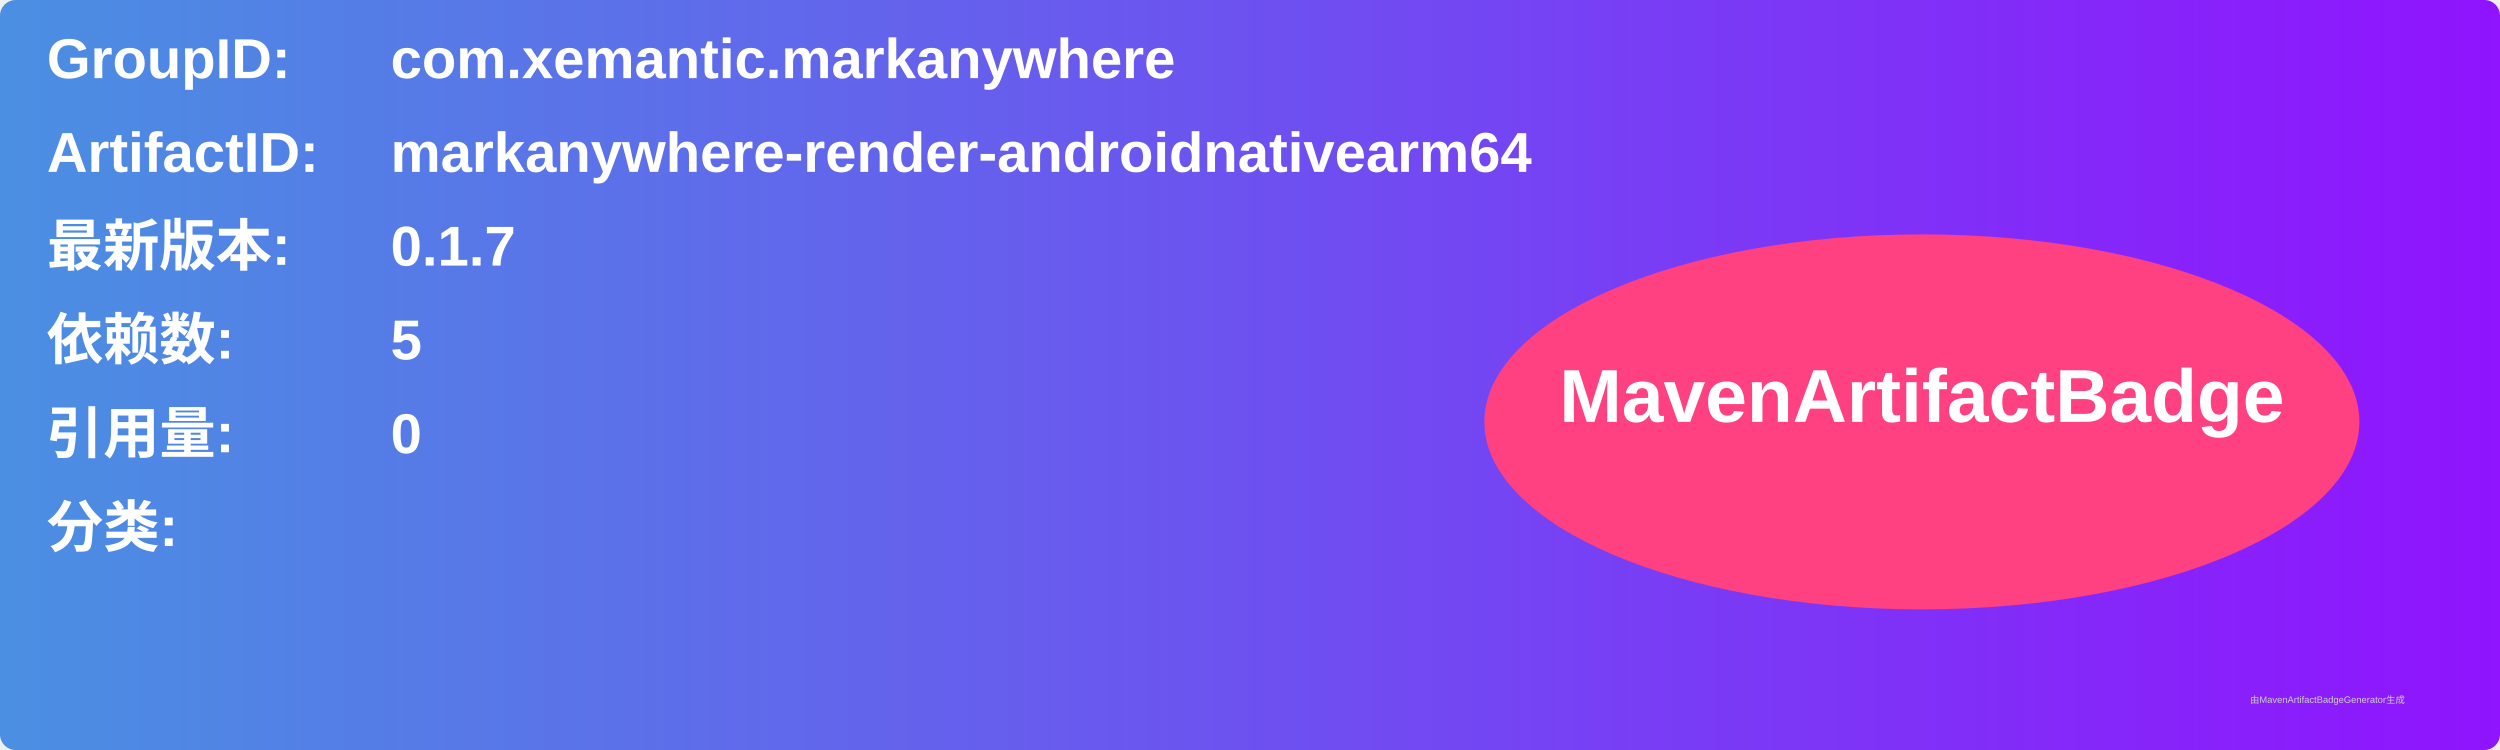
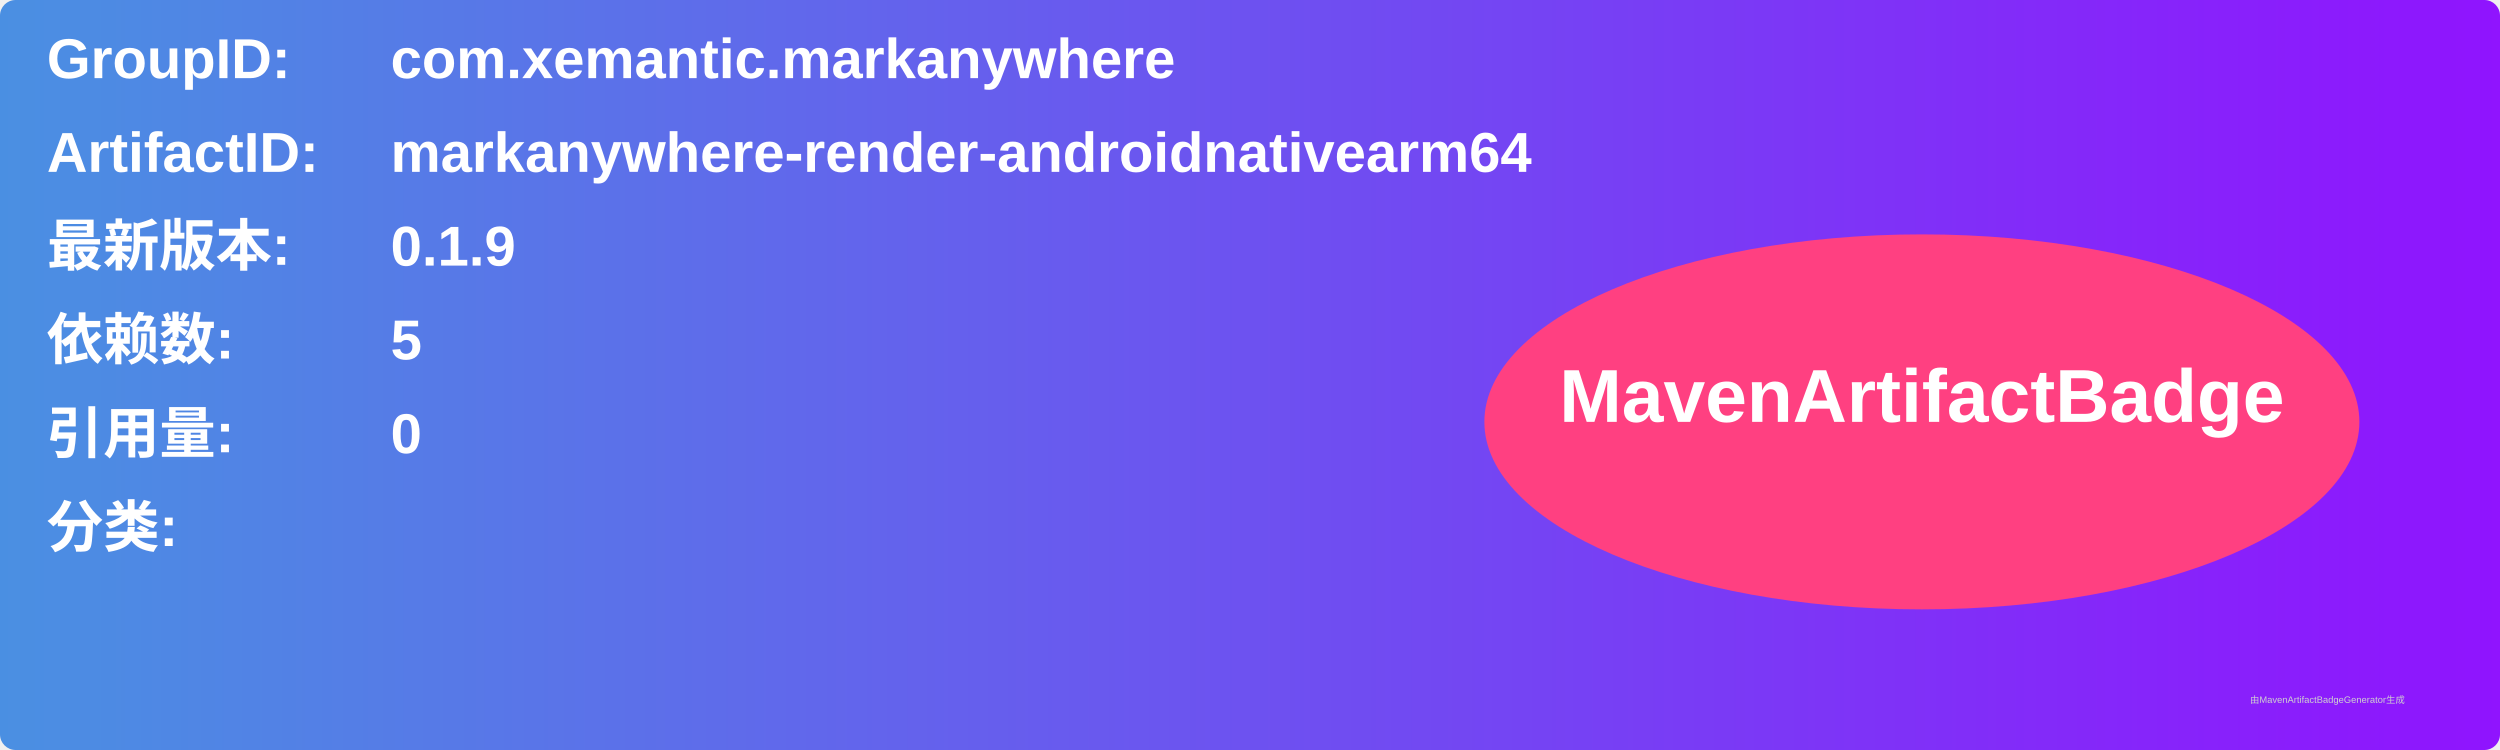
<svg xmlns="http://www.w3.org/2000/svg" width="800" height="240" viewBox="0 0 800 240">
  <linearGradient id="grad" x1="0%" y1="0%" x2="100%" y2="0%">
    <stop offset="0%" stop-color="#4a90e2" />
    <stop offset="100%" stop-color="#9013fe" />
  </linearGradient>
  <rect width="100%" height="100%" rx="5" ry="5" fill="url(#grad)" />
  <g transform="translate(15, 15)">
    <text x="0" y="10" font-family="Arial" font-size="18" fill="white" font-weight="bold" width="260">GroupID:</text>
    <text x="110" y="10" font-family="Arial" font-size="18" fill="white" font-weight="bold" width="460">com.xemantic.markanywhere</text>
    <text x="0" y="40" font-family="Arial" font-size="18" fill="white" font-weight="bold" width="260">ArtifactID:</text>
    <text x="110" y="40" font-family="Arial" font-size="18" fill="white" font-weight="bold" width="460">markanywhere-render-androidnativearm64</text>
    <text x="0" y="70" font-family="Arial" font-size="18" fill="white" font-weight="bold">最新版本:</text>
    <text x="110" y="70" font-family="Arial" font-size="18" fill="white" font-weight="bold">
-       <tspan font-weight="bold">0.1.7</tspan>
+       <tspan font-weight="bold">0.1.9</tspan>
    </text>
    <text x="0" y="100" font-family="Arial" font-size="18" fill="white" font-weight="bold">依赖数: </text>
    <text x="110" y="100" font-family="Arial" font-size="18" fill="white">
      <tspan font-weight="bold">5</tspan>
    </text>
    <text x="0" y="130" font-family="Arial" font-size="18" fill="white" font-weight="bold">引用量: </text>
    <text x="110" y="130" font-family="Arial" font-size="18" fill="white">
      <tspan font-weight="bold">0</tspan>
    </text>
    <text x="0" y="160" font-family="Arial" font-size="18" fill="white" font-weight="bold">分类:</text>
    <text x="10" y="190" font-family="Arial" font-size="10" fill="white">
      <tspan font-weight="bold" />
    </text>
    <ellipse cx="600" cy="120" rx="140" ry="60" fill="#ff4081" />
    <text x="600" y="120" text-anchor="middle" font-family="Arial" font-size="24" fill="white" font-weight="bold">MavenArtifactBadge</text>
  </g>
  <text x="720" y="225" font-family="Arial" font-size="3" fill="#d0d0d0">由MavenArtifactBadgeGenerator生成</text>
</svg>
